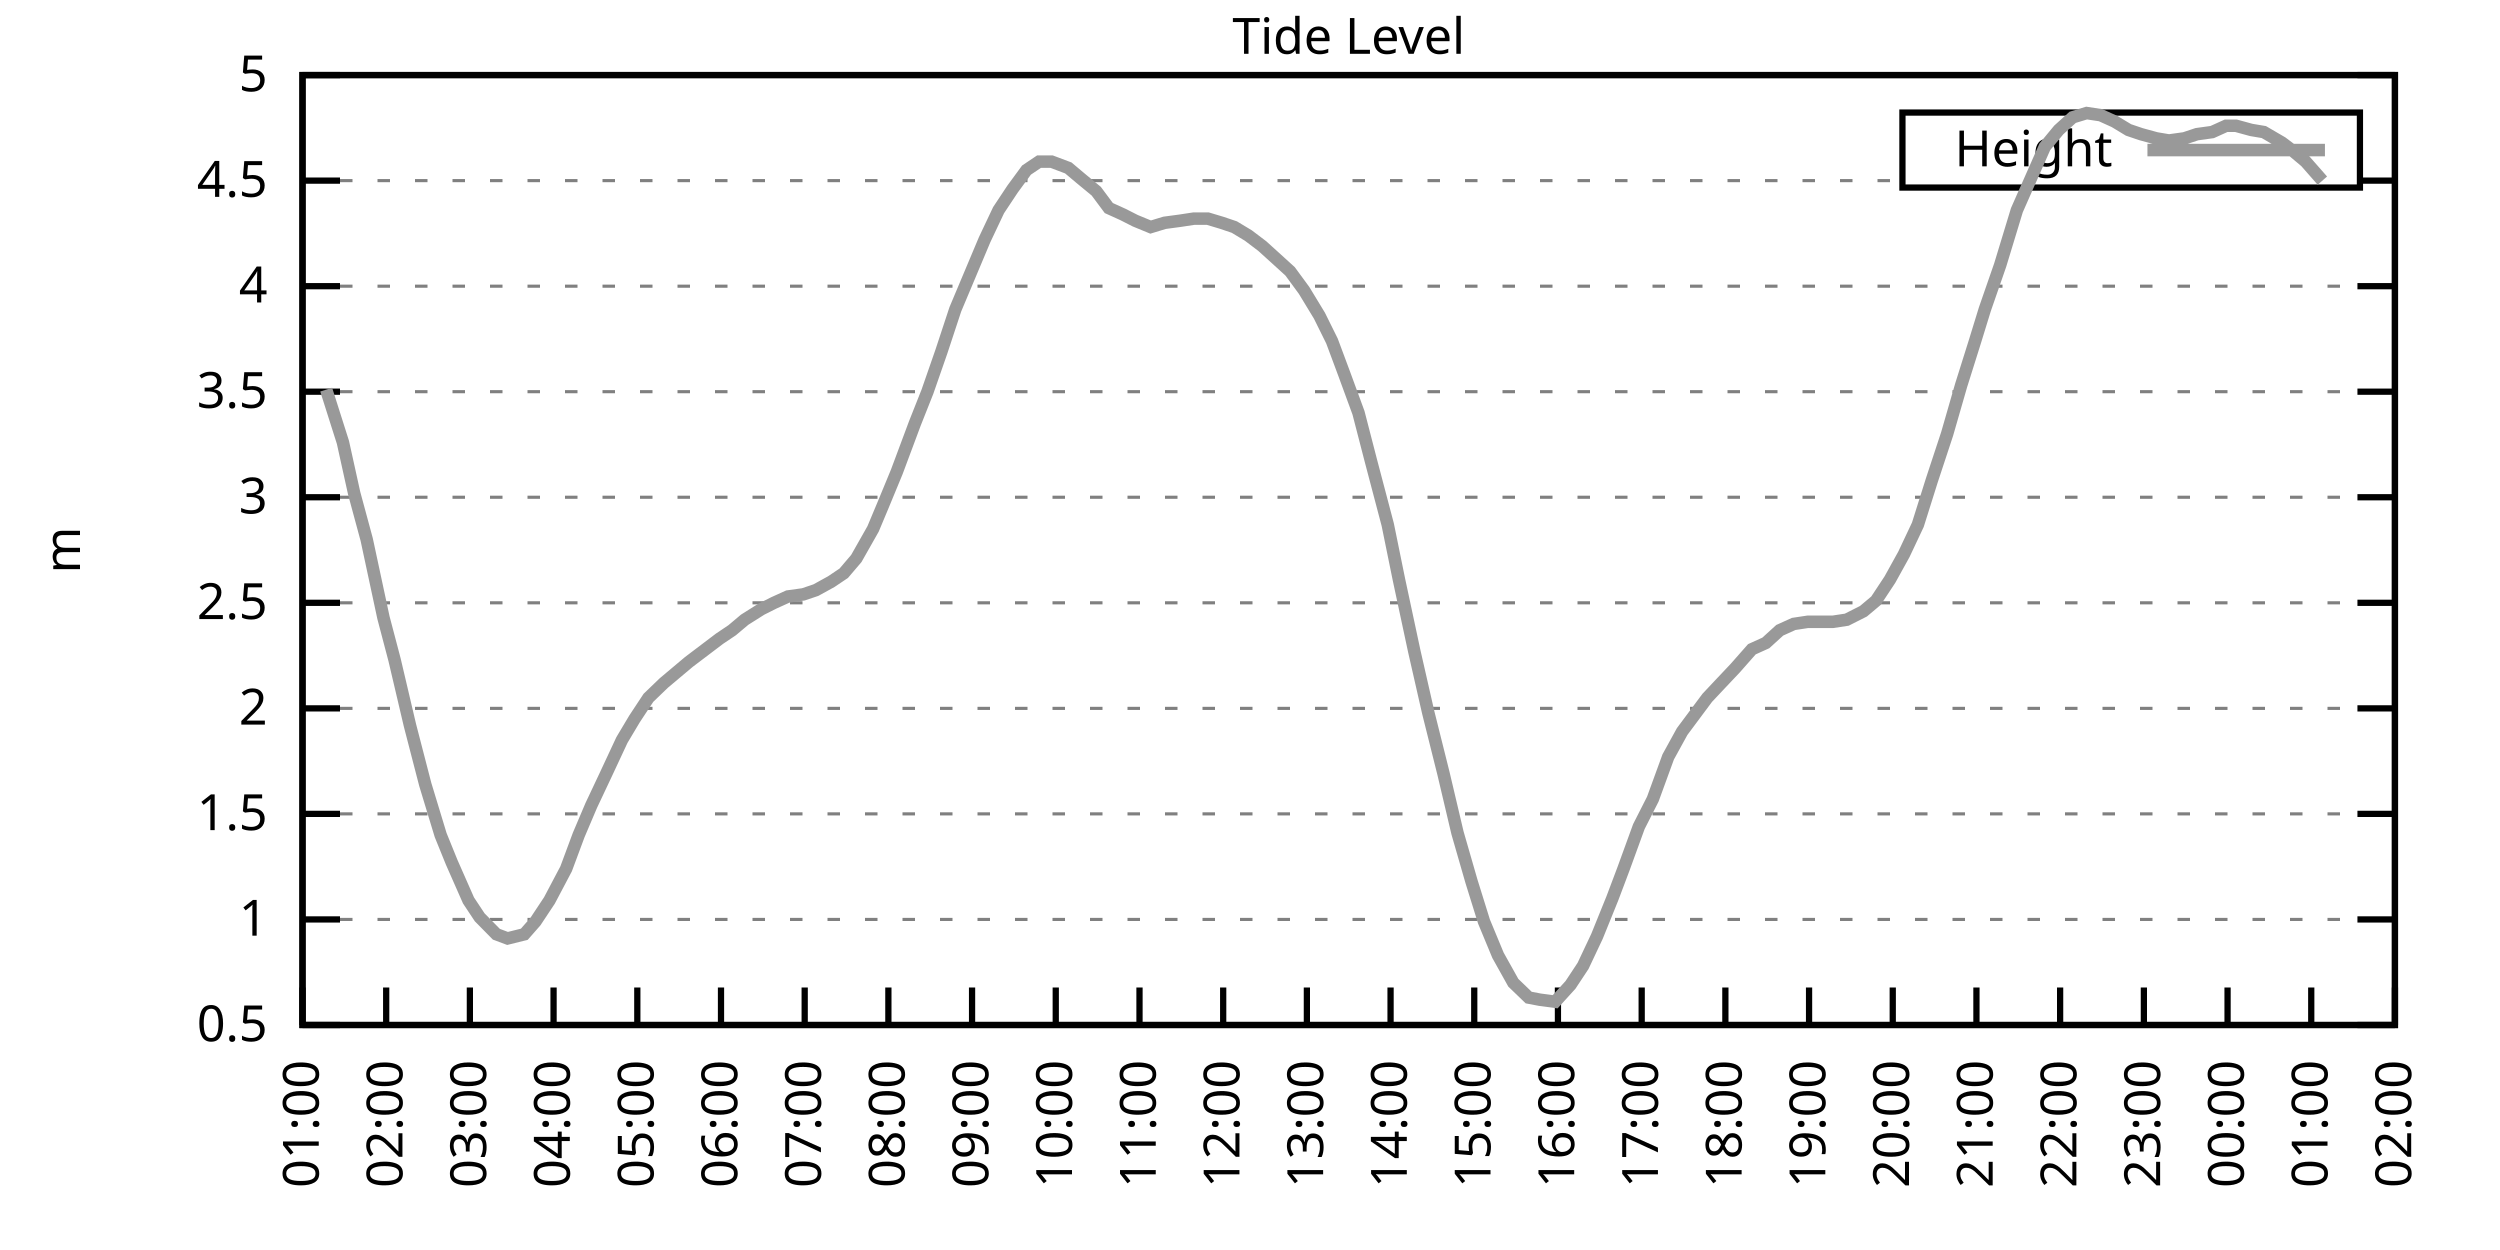
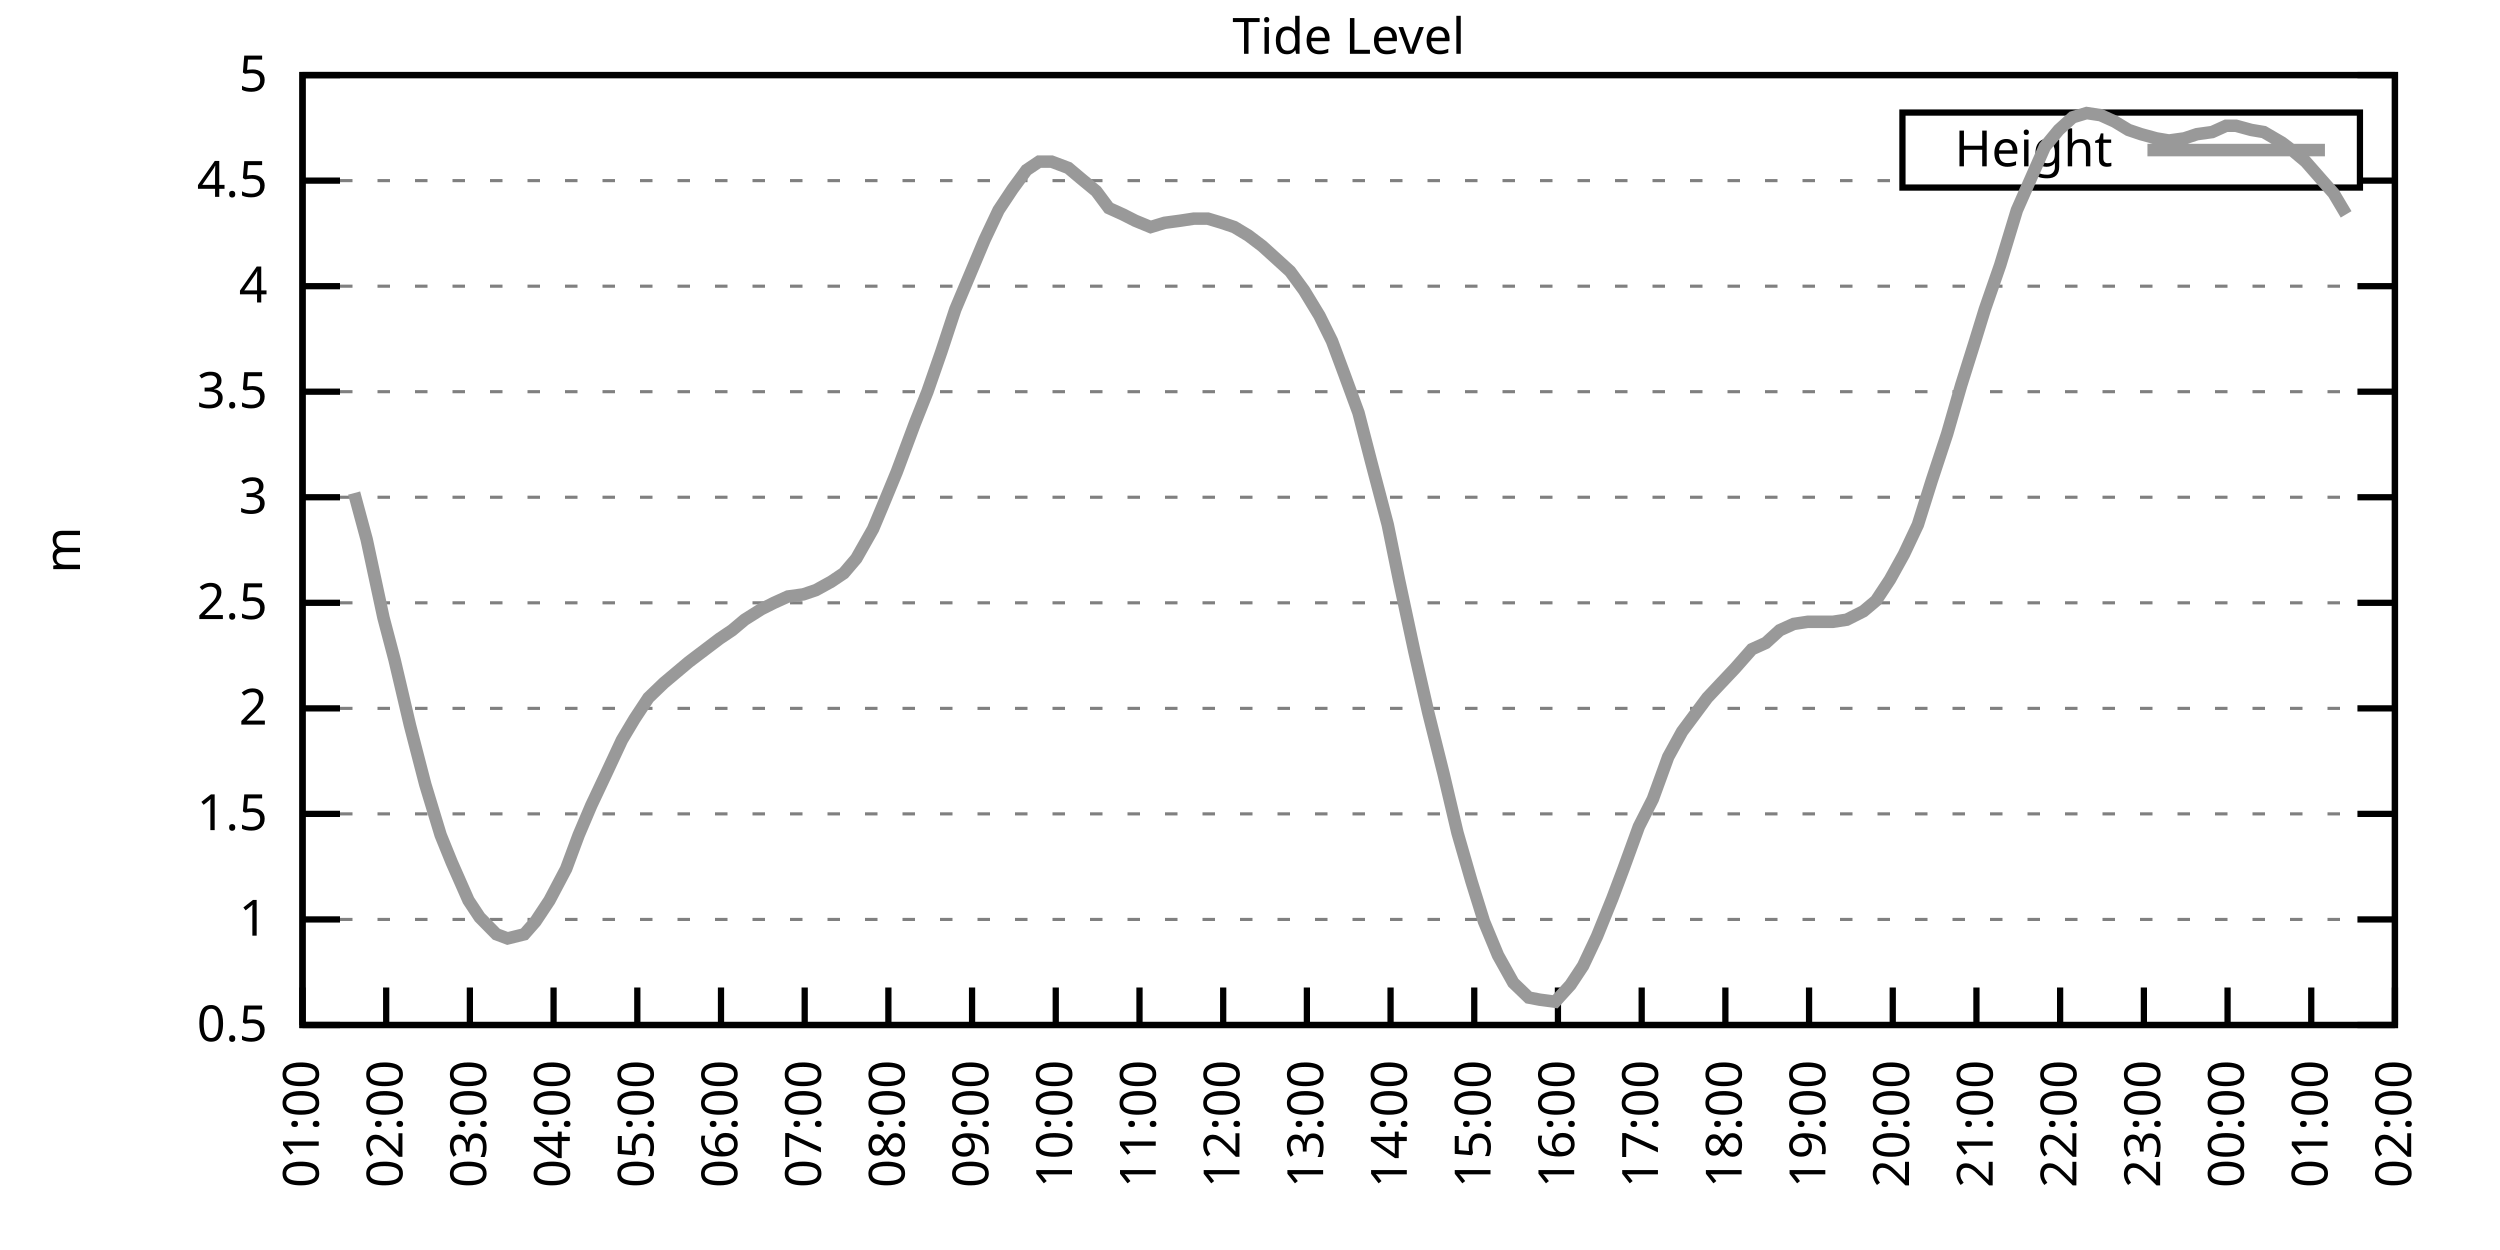
<svg xmlns="http://www.w3.org/2000/svg" xmlns:xlink="http://www.w3.org/1999/xlink" width="400" height="200" viewBox="0 0 400 200">
  <g id="gnuplot_canvas">
    <rect x="0" y="0" width="400" height="200" fill="none" />
    <defs>
      <circle id="gpDot" r="0.5" stroke-width="0.5" stroke="currentColor" />
      <path id="gpPt0" stroke-width="0.333" stroke="currentColor" d="M-1,0 h2 M0,-1 v2" />
      <path id="gpPt1" stroke-width="0.333" stroke="currentColor" d="M-1,-1 L1,1 M1,-1 L-1,1" />
      <path id="gpPt2" stroke-width="0.333" stroke="currentColor" d="M-1,0 L1,0 M0,-1 L0,1 M-1,-1 L1,1 M-1,1 L1,-1" />
      <rect id="gpPt3" stroke-width="0.333" stroke="currentColor" x="-1" y="-1" width="2" height="2" />
      <rect id="gpPt4" stroke-width="0.333" stroke="currentColor" fill="currentColor" x="-1" y="-1" width="2" height="2" />
      <circle id="gpPt5" stroke-width="0.333" stroke="currentColor" cx="0" cy="0" r="1" />
      <use xlink:href="#gpPt5" id="gpPt6" fill="currentColor" stroke="none" />
      <path id="gpPt7" stroke-width="0.333" stroke="currentColor" d="M0,-1.33 L-1.33,0.67 L1.33,0.67 z" />
      <use xlink:href="#gpPt7" id="gpPt8" fill="currentColor" stroke="none" />
      <use xlink:href="#gpPt7" id="gpPt9" stroke="currentColor" transform="rotate(180)" />
      <use xlink:href="#gpPt9" id="gpPt10" fill="currentColor" stroke="none" />
      <use xlink:href="#gpPt3" id="gpPt11" stroke="currentColor" transform="rotate(45)" />
      <use xlink:href="#gpPt11" id="gpPt12" fill="currentColor" stroke="none" />
      <path id="gpPt13" stroke-width="0.333" stroke="currentColor" d="M0,1.330 L1.265,0.411 L0.782,-1.067 L-0.782,-1.076 L-1.265,0.411 z" />
      <use xlink:href="#gpPt13" id="gpPt14" fill="currentColor" stroke="none" />
      <filter id="textbox" filterUnits="objectBoundingBox" x="0" y="0" height="1" width="1">
        <feFlood flood-color="white" flood-opacity="1" result="bgnd" />
        <feComposite in="SourceGraphic" in2="bgnd" operator="atop" />
      </filter>
      <filter id="greybox" filterUnits="objectBoundingBox" x="0" y="0" height="1" width="1">
        <feFlood flood-color="lightgrey" flood-opacity="1" result="grey" />
        <feComposite in="SourceGraphic" in2="grey" operator="atop" />
      </filter>
    </defs>
    <g fill="none" color="white" stroke="currentColor" stroke-width="1.00" stroke-linecap="butt" stroke-linejoin="miter">
</g>
    <g fill="none" color="black" stroke="currentColor" stroke-width="1.00" stroke-linecap="butt" stroke-linejoin="miter">
      <g stroke="none" shape-rendering="crispEdges">
        <polygon fill="rgb(255, 255, 255)" points="48.40,164.00 383.18,164.00 383.18,12.02 48.40,12.02 " />
      </g>
    </g>
    <g fill="none" color="black" stroke="currentColor" stroke-width="1.00" stroke-linecap="butt" stroke-linejoin="miter">
</g>
    <g fill="none" color="black" stroke="black" stroke-width="0.50" stroke-linecap="butt" stroke-linejoin="miter">
</g>
    <g fill="none" color="gray" stroke="currentColor" stroke-width="0.50" stroke-linecap="butt" stroke-linejoin="miter">
      <path stroke="gray" stroke-dasharray="2,4" class="gridline" d="M48.40,164.00 L383.19,164.00  " />
    </g>
    <g fill="none" color="gray" stroke="gray" stroke-width="1.00" stroke-linecap="butt" stroke-linejoin="miter">
</g>
    <g fill="none" color="black" stroke="currentColor" stroke-width="1.00" stroke-linecap="butt" stroke-linejoin="miter">
      <path stroke="black" d="M48.40,164.00 L54.40,164.00 M383.19,164.00 L377.19,164.00  " />
      <g transform="translate(42.80,166.60)" stroke="none" fill="black" font-family="Sans" font-size="8.00" text-anchor="end">
        <text>
          <tspan font-family="Sans"> 0.5</tspan>
        </text>
      </g>
    </g>
    <g fill="none" color="black" stroke="currentColor" stroke-width="1.00" stroke-linecap="butt" stroke-linejoin="miter">
</g>
    <g fill="none" color="black" stroke="black" stroke-width="0.50" stroke-linecap="butt" stroke-linejoin="miter">
</g>
    <g fill="none" color="gray" stroke="currentColor" stroke-width="0.50" stroke-linecap="butt" stroke-linejoin="miter">
      <path stroke="gray" stroke-dasharray="2,4" class="gridline" d="M48.40,147.11 L383.19,147.11  " />
    </g>
    <g fill="none" color="gray" stroke="gray" stroke-width="1.00" stroke-linecap="butt" stroke-linejoin="miter">
</g>
    <g fill="none" color="black" stroke="currentColor" stroke-width="1.00" stroke-linecap="butt" stroke-linejoin="miter">
      <path stroke="black" d="M48.40,147.11 L54.40,147.11 M383.19,147.11 L377.19,147.11  " />
      <g transform="translate(42.80,149.71)" stroke="none" fill="black" font-family="Sans" font-size="8.00" text-anchor="end">
        <text>
          <tspan font-family="Sans"> 1</tspan>
        </text>
      </g>
    </g>
    <g fill="none" color="black" stroke="currentColor" stroke-width="1.00" stroke-linecap="butt" stroke-linejoin="miter">
</g>
    <g fill="none" color="black" stroke="black" stroke-width="0.50" stroke-linecap="butt" stroke-linejoin="miter">
</g>
    <g fill="none" color="gray" stroke="currentColor" stroke-width="0.50" stroke-linecap="butt" stroke-linejoin="miter">
      <path stroke="gray" stroke-dasharray="2,4" class="gridline" d="M48.40,130.22 L383.19,130.22  " />
    </g>
    <g fill="none" color="gray" stroke="gray" stroke-width="1.00" stroke-linecap="butt" stroke-linejoin="miter">
</g>
    <g fill="none" color="black" stroke="currentColor" stroke-width="1.00" stroke-linecap="butt" stroke-linejoin="miter">
      <path stroke="black" d="M48.40,130.22 L54.40,130.22 M383.19,130.22 L377.19,130.22  " />
      <g transform="translate(42.80,132.82)" stroke="none" fill="black" font-family="Sans" font-size="8.00" text-anchor="end">
        <text>
          <tspan font-family="Sans"> 1.5</tspan>
        </text>
      </g>
    </g>
    <g fill="none" color="black" stroke="currentColor" stroke-width="1.00" stroke-linecap="butt" stroke-linejoin="miter">
</g>
    <g fill="none" color="black" stroke="black" stroke-width="0.50" stroke-linecap="butt" stroke-linejoin="miter">
</g>
    <g fill="none" color="gray" stroke="currentColor" stroke-width="0.50" stroke-linecap="butt" stroke-linejoin="miter">
      <path stroke="gray" stroke-dasharray="2,4" class="gridline" d="M48.40,113.34 L383.19,113.34  " />
    </g>
    <g fill="none" color="gray" stroke="gray" stroke-width="1.00" stroke-linecap="butt" stroke-linejoin="miter">
</g>
    <g fill="none" color="black" stroke="currentColor" stroke-width="1.00" stroke-linecap="butt" stroke-linejoin="miter">
      <path stroke="black" d="M48.40,113.34 L54.40,113.34 M383.19,113.34 L377.19,113.34  " />
      <g transform="translate(42.80,115.94)" stroke="none" fill="black" font-family="Sans" font-size="8.00" text-anchor="end">
        <text>
          <tspan font-family="Sans"> 2</tspan>
        </text>
      </g>
    </g>
    <g fill="none" color="black" stroke="currentColor" stroke-width="1.00" stroke-linecap="butt" stroke-linejoin="miter">
</g>
    <g fill="none" color="black" stroke="black" stroke-width="0.50" stroke-linecap="butt" stroke-linejoin="miter">
</g>
    <g fill="none" color="gray" stroke="currentColor" stroke-width="0.50" stroke-linecap="butt" stroke-linejoin="miter">
      <path stroke="gray" stroke-dasharray="2,4" class="gridline" d="M48.40,96.45 L383.19,96.45  " />
    </g>
    <g fill="none" color="gray" stroke="gray" stroke-width="1.00" stroke-linecap="butt" stroke-linejoin="miter">
</g>
    <g fill="none" color="black" stroke="currentColor" stroke-width="1.00" stroke-linecap="butt" stroke-linejoin="miter">
      <path stroke="black" d="M48.40,96.45 L54.40,96.45 M383.19,96.45 L377.19,96.45  " />
      <g transform="translate(42.80,99.05)" stroke="none" fill="black" font-family="Sans" font-size="8.00" text-anchor="end">
        <text>
          <tspan font-family="Sans"> 2.5</tspan>
        </text>
      </g>
    </g>
    <g fill="none" color="black" stroke="currentColor" stroke-width="1.00" stroke-linecap="butt" stroke-linejoin="miter">
</g>
    <g fill="none" color="black" stroke="black" stroke-width="0.50" stroke-linecap="butt" stroke-linejoin="miter">
</g>
    <g fill="none" color="gray" stroke="currentColor" stroke-width="0.50" stroke-linecap="butt" stroke-linejoin="miter">
      <path stroke="gray" stroke-dasharray="2,4" class="gridline" d="M48.40,79.56 L383.19,79.56  " />
    </g>
    <g fill="none" color="gray" stroke="gray" stroke-width="1.00" stroke-linecap="butt" stroke-linejoin="miter">
</g>
    <g fill="none" color="black" stroke="currentColor" stroke-width="1.00" stroke-linecap="butt" stroke-linejoin="miter">
      <path stroke="black" d="M48.40,79.56 L54.40,79.56 M383.19,79.56 L377.19,79.56  " />
      <g transform="translate(42.80,82.16)" stroke="none" fill="black" font-family="Sans" font-size="8.00" text-anchor="end">
        <text>
          <tspan font-family="Sans"> 3</tspan>
        </text>
      </g>
    </g>
    <g fill="none" color="black" stroke="currentColor" stroke-width="1.00" stroke-linecap="butt" stroke-linejoin="miter">
</g>
    <g fill="none" color="black" stroke="black" stroke-width="0.50" stroke-linecap="butt" stroke-linejoin="miter">
</g>
    <g fill="none" color="gray" stroke="currentColor" stroke-width="0.50" stroke-linecap="butt" stroke-linejoin="miter">
      <path stroke="gray" stroke-dasharray="2,4" class="gridline" d="M48.40,62.67 L383.19,62.67  " />
    </g>
    <g fill="none" color="gray" stroke="gray" stroke-width="1.00" stroke-linecap="butt" stroke-linejoin="miter">
</g>
    <g fill="none" color="black" stroke="currentColor" stroke-width="1.00" stroke-linecap="butt" stroke-linejoin="miter">
      <path stroke="black" d="M48.40,62.67 L54.40,62.67 M383.19,62.67 L377.19,62.67  " />
      <g transform="translate(42.80,65.27)" stroke="none" fill="black" font-family="Sans" font-size="8.00" text-anchor="end">
        <text>
          <tspan font-family="Sans"> 3.5</tspan>
        </text>
      </g>
    </g>
    <g fill="none" color="black" stroke="currentColor" stroke-width="1.00" stroke-linecap="butt" stroke-linejoin="miter">
</g>
    <g fill="none" color="black" stroke="black" stroke-width="0.50" stroke-linecap="butt" stroke-linejoin="miter">
</g>
    <g fill="none" color="gray" stroke="currentColor" stroke-width="0.50" stroke-linecap="butt" stroke-linejoin="miter">
      <path stroke="gray" stroke-dasharray="2,4" class="gridline" d="M48.40,45.79 L383.19,45.79  " />
    </g>
    <g fill="none" color="gray" stroke="gray" stroke-width="1.00" stroke-linecap="butt" stroke-linejoin="miter">
</g>
    <g fill="none" color="black" stroke="currentColor" stroke-width="1.00" stroke-linecap="butt" stroke-linejoin="miter">
      <path stroke="black" d="M48.40,45.79 L54.40,45.79 M383.19,45.79 L377.19,45.79  " />
      <g transform="translate(42.80,48.39)" stroke="none" fill="black" font-family="Sans" font-size="8.00" text-anchor="end">
        <text>
          <tspan font-family="Sans"> 4</tspan>
        </text>
      </g>
    </g>
    <g fill="none" color="black" stroke="currentColor" stroke-width="1.00" stroke-linecap="butt" stroke-linejoin="miter">
</g>
    <g fill="none" color="black" stroke="black" stroke-width="0.50" stroke-linecap="butt" stroke-linejoin="miter">
</g>
    <g fill="none" color="gray" stroke="currentColor" stroke-width="0.50" stroke-linecap="butt" stroke-linejoin="miter">
      <path stroke="gray" stroke-dasharray="2,4" class="gridline" d="M48.40,28.90 L304.39,28.90 M377.59,28.90 L383.19,28.90  " />
    </g>
    <g fill="none" color="gray" stroke="gray" stroke-width="1.00" stroke-linecap="butt" stroke-linejoin="miter">
</g>
    <g fill="none" color="black" stroke="currentColor" stroke-width="1.00" stroke-linecap="butt" stroke-linejoin="miter">
      <path stroke="black" d="M48.40,28.90 L54.40,28.90 M383.19,28.90 L377.19,28.90  " />
      <g transform="translate(42.80,31.50)" stroke="none" fill="black" font-family="Sans" font-size="8.00" text-anchor="end">
        <text>
          <tspan font-family="Sans"> 4.5</tspan>
        </text>
      </g>
    </g>
    <g fill="none" color="black" stroke="currentColor" stroke-width="1.00" stroke-linecap="butt" stroke-linejoin="miter">
</g>
    <g fill="none" color="black" stroke="black" stroke-width="0.50" stroke-linecap="butt" stroke-linejoin="miter">
</g>
    <g fill="none" color="gray" stroke="currentColor" stroke-width="0.50" stroke-linecap="butt" stroke-linejoin="miter">
      <path stroke="gray" stroke-dasharray="2,4" class="gridline" d="M48.40,12.01 L383.19,12.01  " />
    </g>
    <g fill="none" color="gray" stroke="gray" stroke-width="1.00" stroke-linecap="butt" stroke-linejoin="miter">
</g>
    <g fill="none" color="black" stroke="currentColor" stroke-width="1.00" stroke-linecap="butt" stroke-linejoin="miter">
      <path stroke="black" d="M48.40,12.01 L54.40,12.01 M383.19,12.01 L377.19,12.01  " />
      <g transform="translate(42.80,14.61)" stroke="none" fill="black" font-family="Sans" font-size="8.00" text-anchor="end">
        <text>
          <tspan font-family="Sans"> 5</tspan>
        </text>
      </g>
    </g>
    <g fill="none" color="black" stroke="currentColor" stroke-width="1.00" stroke-linecap="butt" stroke-linejoin="miter">
      <path stroke="black" d="M48.40,164.00 L48.40,158.00  " />
      <g transform="translate(51.00,169.60) rotate(270.00)" stroke="none" fill="black" font-family="Sans" font-size="8.00" text-anchor="end">
        <text>
          <tspan font-family="Sans">01:00</tspan>
        </text>
      </g>
    </g>
    <g fill="none" color="black" stroke="currentColor" stroke-width="1.00" stroke-linecap="butt" stroke-linejoin="miter">
      <path stroke="black" d="M61.79,164.00 L61.79,158.00  " />
      <g transform="translate(64.39,169.60) rotate(270.00)" stroke="none" fill="black" font-family="Sans" font-size="8.00" text-anchor="end">
        <text>
          <tspan font-family="Sans">02:00</tspan>
        </text>
      </g>
    </g>
    <g fill="none" color="black" stroke="currentColor" stroke-width="1.00" stroke-linecap="butt" stroke-linejoin="miter">
      <path stroke="black" d="M75.18,164.00 L75.18,158.00  " />
      <g transform="translate(77.78,169.60) rotate(270.00)" stroke="none" fill="black" font-family="Sans" font-size="8.00" text-anchor="end">
        <text>
          <tspan font-family="Sans">03:00</tspan>
        </text>
      </g>
    </g>
    <g fill="none" color="black" stroke="currentColor" stroke-width="1.00" stroke-linecap="butt" stroke-linejoin="miter">
      <path stroke="black" d="M88.57,164.00 L88.57,158.00  " />
      <g transform="translate(91.17,169.60) rotate(270.00)" stroke="none" fill="black" font-family="Sans" font-size="8.00" text-anchor="end">
        <text>
          <tspan font-family="Sans">04:00</tspan>
        </text>
      </g>
    </g>
    <g fill="none" color="black" stroke="currentColor" stroke-width="1.00" stroke-linecap="butt" stroke-linejoin="miter">
      <path stroke="black" d="M101.97,164.00 L101.97,158.00  " />
      <g transform="translate(104.57,169.60) rotate(270.00)" stroke="none" fill="black" font-family="Sans" font-size="8.00" text-anchor="end">
        <text>
          <tspan font-family="Sans">05:00</tspan>
        </text>
      </g>
    </g>
    <g fill="none" color="black" stroke="currentColor" stroke-width="1.00" stroke-linecap="butt" stroke-linejoin="miter">
      <path stroke="black" d="M115.36,164.00 L115.36,158.00  " />
      <g transform="translate(117.96,169.60) rotate(270.00)" stroke="none" fill="black" font-family="Sans" font-size="8.00" text-anchor="end">
        <text>
          <tspan font-family="Sans">06:00</tspan>
        </text>
      </g>
    </g>
    <g fill="none" color="black" stroke="currentColor" stroke-width="1.00" stroke-linecap="butt" stroke-linejoin="miter">
      <path stroke="black" d="M128.75,164.00 L128.75,158.00  " />
      <g transform="translate(131.35,169.60) rotate(270.00)" stroke="none" fill="black" font-family="Sans" font-size="8.00" text-anchor="end">
        <text>
          <tspan font-family="Sans">07:00</tspan>
        </text>
      </g>
    </g>
    <g fill="none" color="black" stroke="currentColor" stroke-width="1.00" stroke-linecap="butt" stroke-linejoin="miter">
      <path stroke="black" d="M142.14,164.00 L142.14,158.00  " />
      <g transform="translate(144.74,169.60) rotate(270.00)" stroke="none" fill="black" font-family="Sans" font-size="8.00" text-anchor="end">
        <text>
          <tspan font-family="Sans">08:00</tspan>
        </text>
      </g>
    </g>
    <g fill="none" color="black" stroke="currentColor" stroke-width="1.00" stroke-linecap="butt" stroke-linejoin="miter">
      <path stroke="black" d="M155.53,164.00 L155.53,158.00  " />
      <g transform="translate(158.13,169.60) rotate(270.00)" stroke="none" fill="black" font-family="Sans" font-size="8.00" text-anchor="end">
        <text>
          <tspan font-family="Sans">09:00</tspan>
        </text>
      </g>
    </g>
    <g fill="none" color="black" stroke="currentColor" stroke-width="1.00" stroke-linecap="butt" stroke-linejoin="miter">
      <path stroke="black" d="M168.92,164.00 L168.92,158.00  " />
      <g transform="translate(171.52,169.60) rotate(270.00)" stroke="none" fill="black" font-family="Sans" font-size="8.00" text-anchor="end">
        <text>
          <tspan font-family="Sans">10:00</tspan>
        </text>
      </g>
    </g>
    <g fill="none" color="black" stroke="currentColor" stroke-width="1.00" stroke-linecap="butt" stroke-linejoin="miter">
      <path stroke="black" d="M182.32,164.00 L182.32,158.00  " />
      <g transform="translate(184.92,169.60) rotate(270.00)" stroke="none" fill="black" font-family="Sans" font-size="8.00" text-anchor="end">
        <text>
          <tspan font-family="Sans">11:00</tspan>
        </text>
      </g>
    </g>
    <g fill="none" color="black" stroke="currentColor" stroke-width="1.00" stroke-linecap="butt" stroke-linejoin="miter">
      <path stroke="black" d="M195.71,164.00 L195.71,158.00  " />
      <g transform="translate(198.31,169.60) rotate(270.00)" stroke="none" fill="black" font-family="Sans" font-size="8.00" text-anchor="end">
        <text>
          <tspan font-family="Sans">12:00</tspan>
        </text>
      </g>
    </g>
    <g fill="none" color="black" stroke="currentColor" stroke-width="1.00" stroke-linecap="butt" stroke-linejoin="miter">
      <path stroke="black" d="M209.10,164.00 L209.10,158.00  " />
      <g transform="translate(211.70,169.60) rotate(270.00)" stroke="none" fill="black" font-family="Sans" font-size="8.00" text-anchor="end">
        <text>
          <tspan font-family="Sans">13:00</tspan>
        </text>
      </g>
    </g>
    <g fill="none" color="black" stroke="currentColor" stroke-width="1.00" stroke-linecap="butt" stroke-linejoin="miter">
      <path stroke="black" d="M222.49,164.00 L222.49,158.00  " />
      <g transform="translate(225.09,169.60) rotate(270.00)" stroke="none" fill="black" font-family="Sans" font-size="8.00" text-anchor="end">
        <text>
          <tspan font-family="Sans">14:00</tspan>
        </text>
      </g>
    </g>
    <g fill="none" color="black" stroke="currentColor" stroke-width="1.00" stroke-linecap="butt" stroke-linejoin="miter">
      <path stroke="black" d="M235.88,164.00 L235.88,158.00  " />
      <g transform="translate(238.48,169.60) rotate(270.00)" stroke="none" fill="black" font-family="Sans" font-size="8.00" text-anchor="end">
        <text>
          <tspan font-family="Sans">15:00</tspan>
        </text>
      </g>
    </g>
    <g fill="none" color="black" stroke="currentColor" stroke-width="1.00" stroke-linecap="butt" stroke-linejoin="miter">
      <path stroke="black" d="M249.27,164.00 L249.27,158.00  " />
      <g transform="translate(251.87,169.60) rotate(270.00)" stroke="none" fill="black" font-family="Sans" font-size="8.00" text-anchor="end">
        <text>
          <tspan font-family="Sans">16:00</tspan>
        </text>
      </g>
    </g>
    <g fill="none" color="black" stroke="currentColor" stroke-width="1.00" stroke-linecap="butt" stroke-linejoin="miter">
      <path stroke="black" d="M262.67,164.00 L262.67,158.00  " />
      <g transform="translate(265.27,169.60) rotate(270.00)" stroke="none" fill="black" font-family="Sans" font-size="8.00" text-anchor="end">
        <text>
          <tspan font-family="Sans">17:00</tspan>
        </text>
      </g>
    </g>
    <g fill="none" color="black" stroke="currentColor" stroke-width="1.00" stroke-linecap="butt" stroke-linejoin="miter">
      <path stroke="black" d="M276.06,164.00 L276.06,158.00  " />
      <g transform="translate(278.66,169.60) rotate(270.00)" stroke="none" fill="black" font-family="Sans" font-size="8.00" text-anchor="end">
        <text>
          <tspan font-family="Sans">18:00</tspan>
        </text>
      </g>
    </g>
    <g fill="none" color="black" stroke="currentColor" stroke-width="1.00" stroke-linecap="butt" stroke-linejoin="miter">
      <path stroke="black" d="M289.45,164.00 L289.45,158.00  " />
      <g transform="translate(292.05,169.60) rotate(270.00)" stroke="none" fill="black" font-family="Sans" font-size="8.00" text-anchor="end">
        <text>
          <tspan font-family="Sans">19:00</tspan>
        </text>
      </g>
    </g>
    <g fill="none" color="black" stroke="currentColor" stroke-width="1.00" stroke-linecap="butt" stroke-linejoin="miter">
      <path stroke="black" d="M302.84,164.00 L302.84,158.00  " />
      <g transform="translate(305.44,169.60) rotate(270.00)" stroke="none" fill="black" font-family="Sans" font-size="8.00" text-anchor="end">
        <text>
          <tspan font-family="Sans">20:00</tspan>
        </text>
      </g>
    </g>
    <g fill="none" color="black" stroke="currentColor" stroke-width="1.00" stroke-linecap="butt" stroke-linejoin="miter">
      <path stroke="black" d="M316.23,164.00 L316.23,158.00  " />
      <g transform="translate(318.83,169.60) rotate(270.00)" stroke="none" fill="black" font-family="Sans" font-size="8.00" text-anchor="end">
        <text>
          <tspan font-family="Sans">21:00</tspan>
        </text>
      </g>
    </g>
    <g fill="none" color="black" stroke="currentColor" stroke-width="1.00" stroke-linecap="butt" stroke-linejoin="miter">
      <path stroke="black" d="M329.62,164.00 L329.62,158.00  " />
      <g transform="translate(332.22,169.60) rotate(270.00)" stroke="none" fill="black" font-family="Sans" font-size="8.00" text-anchor="end">
        <text>
          <tspan font-family="Sans">22:00</tspan>
        </text>
      </g>
    </g>
    <g fill="none" color="black" stroke="currentColor" stroke-width="1.00" stroke-linecap="butt" stroke-linejoin="miter">
      <path stroke="black" d="M343.02,164.00 L343.02,158.00  " />
      <g transform="translate(345.62,169.60) rotate(270.00)" stroke="none" fill="black" font-family="Sans" font-size="8.00" text-anchor="end">
        <text>
          <tspan font-family="Sans">23:00</tspan>
        </text>
      </g>
    </g>
    <g fill="none" color="black" stroke="currentColor" stroke-width="1.00" stroke-linecap="butt" stroke-linejoin="miter">
      <path stroke="black" d="M356.41,164.00 L356.41,158.00  " />
      <g transform="translate(359.01,169.60) rotate(270.00)" stroke="none" fill="black" font-family="Sans" font-size="8.00" text-anchor="end">
        <text>
          <tspan font-family="Sans">00:00</tspan>
        </text>
      </g>
    </g>
    <g fill="none" color="black" stroke="currentColor" stroke-width="1.00" stroke-linecap="butt" stroke-linejoin="miter">
      <path stroke="black" d="M369.80,164.00 L369.80,158.00  " />
      <g transform="translate(372.40,169.60) rotate(270.00)" stroke="none" fill="black" font-family="Sans" font-size="8.00" text-anchor="end">
        <text>
          <tspan font-family="Sans">01:00</tspan>
        </text>
      </g>
    </g>
    <g fill="none" color="black" stroke="currentColor" stroke-width="1.00" stroke-linecap="butt" stroke-linejoin="miter">
      <path stroke="black" d="M383.19,164.00 L383.19,158.00  " />
      <g transform="translate(385.79,169.60) rotate(270.00)" stroke="none" fill="black" font-family="Sans" font-size="8.00" text-anchor="end">
        <text>
          <tspan font-family="Sans">02:00</tspan>
        </text>
      </g>
    </g>
    <g fill="none" color="black" stroke="currentColor" stroke-width="1.00" stroke-linecap="butt" stroke-linejoin="miter">
</g>
    <g fill="none" color="black" stroke="currentColor" stroke-width="1.00" stroke-linecap="butt" stroke-linejoin="miter">
      <path stroke="black" d="M48.40,12.01 L48.40,164.00 L383.19,164.00 L383.19,12.01 L48.40,12.01 Z  " />
    </g>
    <g fill="none" color="black" stroke="currentColor" stroke-width="1.00" stroke-linecap="butt" stroke-linejoin="miter">
</g>
    <g fill="none" color="black" stroke="currentColor" stroke-width="1.00" stroke-linecap="butt" stroke-linejoin="miter">
      <path stroke="black" d="M304.39,30.01 L304.39,18.01 L377.59,18.01 L377.59,30.01 L304.39,30.01 Z  " />
    </g>
    <g id="Tide_level_plot_1">
      <g fill="none" color="white" stroke="black" stroke-width="2.00" stroke-linecap="butt" stroke-linejoin="miter">
</g>
      <g fill="none" color="black" stroke="currentColor" stroke-width="2.00" stroke-linecap="butt" stroke-linejoin="miter">
        <g transform="translate(337.99,26.61)" stroke="none" fill="black" font-family="Sans" font-size="8.00" text-anchor="end">
          <text>
            <tspan font-family="Sans">Height</tspan>
          </text>
        </g>
      </g>
      <g fill="none" color="black" stroke="currentColor" stroke-width="2.00" stroke-linecap="butt" stroke-linejoin="miter">
-         <path stroke="rgb(153, 153, 153)" d="M343.59,24.01 L371.99,24.01 M52.19,62.34 L54.87,70.78 L56.66,78.89 L58.67,86.32 L61.35,98.81 L63.13,105.57   L65.59,116.04 L68.04,125.50 L70.50,133.60 L72.28,137.99 L74.96,144.07 L76.75,146.77 L79.42,149.48 L81.21,150.15   L83.89,149.48 L85.67,147.45 L87.91,144.07 L90.58,139.01 L92.59,133.60 L94.60,128.87 L96.83,124.14 L99.51,118.40   L101.52,115.03 L103.75,111.65 L106.21,109.28 L108.22,107.59 L110.22,105.91 L112.90,103.88 L115.13,102.19 L117.14,100.84   L119.15,99.15 L121.83,97.46 L123.84,96.45 L126.07,95.44 L128.53,95.10 L130.54,94.42 L132.99,93.07 L135.00,91.72   L137.01,89.36 L139.69,84.63 L141.25,80.91 L143.48,75.51 L146.38,67.74 L148.39,62.67 L150.62,56.26 L152.85,49.50   L157.54,38.35 L159.77,33.63 L162.01,30.25 L164.24,27.21 L166.25,25.86 L168.25,25.86 L170.93,26.87 L172.94,28.56   L175.40,30.59 L177.41,33.29 L179.64,34.30 L181.65,35.32 L184.10,36.33 L186.33,35.65 L188.79,35.32 L191.02,34.98   L193.25,34.98 L195.48,35.65 L197.49,36.33 L199.73,37.68 L201.96,39.37 L204.19,41.39 L206.42,43.42 L208.65,46.46   L211.11,50.51 L213.12,54.57 L215.13,59.97 L217.36,66.05 L219.37,73.82 L222.04,83.95 L223.83,92.73 L226.29,104.22   L228.52,114.01 L230.97,123.81 L233.20,133.26 L235.44,141.03 L237.44,147.45 L239.68,152.85 L242.13,157.24 L244.59,159.61   L246.37,159.95 L248.83,160.28 L251.28,157.58 L253.29,154.54 L255.52,149.81 L257.98,143.73 L259.76,139.01 L262.22,132.25   L264.45,127.86 L266.91,121.11 L269.14,117.05 L271.15,114.35 L273.16,111.65 L275.39,109.28 L277.62,106.92 L280.30,103.88   L282.53,102.87 L284.76,100.84 L286.99,99.83 L289.23,99.49 L291.01,99.49 L293.24,99.49 L295.48,99.15 L298.15,97.80   L300.16,96.11 L302.39,92.73 L304.63,88.68 L306.86,83.95 L309.09,76.86 L311.54,69.43 L313.78,61.66 L316.01,54.57   L317.57,49.50 L320.03,42.41 L322.70,33.63 L324.49,29.57 L327.17,23.49 L329.40,20.79 L331.63,18.77 L333.86,18.09   L336.10,18.43 L338.33,19.44 L340.56,20.79 L342.57,21.47 L345.02,22.14 L347.03,22.48 L349.49,22.14 L351.50,21.47   L353.95,21.13 L356.18,20.12 L357.75,20.12 L360.20,20.79 L362.21,21.13 L365.11,22.82 L366.90,24.17 L368.91,25.86   L371.58,28.90  " />
+         <path stroke="rgb(153, 153, 153)" d="M343.59,24.01 L371.99,24.01 M56.66,78.89 L58.67,86.32 L61.35,98.81 L63.13,105.57 L65.59,116.04 L68.04,125.50   L70.50,133.60 L72.28,137.99 L74.96,144.07 L76.75,146.77 L79.42,149.48 L81.21,150.15 L83.89,149.48 L85.67,147.45   L87.91,144.07 L90.58,139.01 L92.59,133.60 L94.60,128.87 L96.83,124.14 L99.51,118.40 L101.52,115.03 L103.75,111.65   L106.21,109.28 L108.22,107.59 L110.22,105.91 L112.90,103.88 L115.13,102.19 L117.14,100.84 L119.15,99.15 L121.83,97.46   L123.84,96.45 L126.07,95.44 L128.53,95.10 L130.54,94.42 L132.99,93.07 L135.00,91.72 L137.01,89.36 L139.69,84.63   L141.25,80.91 L143.48,75.51 L146.38,67.74 L148.39,62.67 L150.62,56.26 L152.85,49.50 L157.54,38.35 L159.77,33.63   L162.01,30.25 L164.24,27.21 L166.25,25.86 L168.25,25.86 L170.93,26.87 L172.94,28.56 L175.40,30.59 L177.41,33.29   L179.64,34.30 L181.65,35.32 L184.10,36.33 L186.33,35.65 L188.79,35.32 L191.02,34.98 L193.25,34.98 L195.48,35.65   L197.49,36.33 L199.73,37.68 L201.96,39.37 L204.19,41.39 L206.42,43.42 L208.65,46.46 L211.11,50.51 L213.12,54.57   L215.13,59.97 L217.36,66.05 L219.37,73.82 L222.04,83.95 L223.83,92.73 L226.29,104.22 L228.52,114.01 L230.97,123.81   L233.20,133.26 L235.44,141.03 L237.44,147.45 L239.68,152.85 L242.13,157.24 L244.59,159.61 L246.37,159.95 L248.83,160.28   L251.28,157.58 L253.29,154.54 L255.52,149.81 L257.98,143.73 L259.76,139.01 L262.22,132.25 L264.45,127.86 L266.91,121.11   L269.14,117.05 L271.15,114.35 L273.16,111.65 L275.39,109.28 L277.62,106.92 L280.30,103.88 L282.53,102.87 L284.76,100.84   L286.99,99.83 L289.23,99.49 L291.01,99.49 L293.24,99.49 L295.48,99.15 L298.15,97.80 L300.16,96.11 L302.39,92.73   L304.63,88.68 L306.86,83.95 L309.09,76.86 L311.54,69.43 L313.78,61.66 L316.01,54.57 L317.57,49.50 L320.03,42.41   L322.70,33.63 L324.49,29.57 L327.17,23.49 L329.40,20.79 L331.63,18.77 L333.86,18.09 L336.10,18.43 L338.33,19.44   L340.56,20.79 L342.57,21.47 L345.02,22.14 L347.03,22.48 L349.49,22.14 L351.50,21.47 L353.95,21.13 L356.18,20.12   L357.75,20.12 L360.20,20.79 L362.21,21.13 L365.11,22.82 L366.90,24.17 L368.91,25.86 L371.58,28.90 L373.37,30.92   L375.38,34.30  " />
      </g>
    </g>
    <g fill="none" color="black" stroke="currentColor" stroke-width="2.00" stroke-linecap="butt" stroke-linejoin="miter">
</g>
    <g fill="none" color="black" stroke="black" stroke-width="1.00" stroke-linecap="butt" stroke-linejoin="miter">
</g>
    <g fill="none" color="black" stroke="currentColor" stroke-width="1.00" stroke-linecap="butt" stroke-linejoin="miter">
      <path stroke="black" d="M48.40,12.01 L48.40,164.00 L383.19,164.00 L383.19,12.01 L48.40,12.01 Z  " />
      <g transform="translate(12.80,88.01) rotate(270.00)" stroke="none" fill="black" font-family="Sans" font-size="8.00" text-anchor="middle">
        <text>
          <tspan font-family="Sans">m</tspan>
        </text>
      </g>
    </g>
    <g fill="none" color="black" stroke="currentColor" stroke-width="1.00" stroke-linecap="butt" stroke-linejoin="miter">
</g>
    <g fill="none" color="black" stroke="currentColor" stroke-width="1.00" stroke-linecap="butt" stroke-linejoin="miter">
      <g transform="translate(215.79,8.61)" stroke="none" fill="black" font-family="Sans" font-size="8.00" text-anchor="middle">
        <text>
          <tspan font-family="Sans">Tide Level</tspan>
        </text>
      </g>
    </g>
    <g fill="none" color="black" stroke="currentColor" stroke-width="1.00" stroke-linecap="butt" stroke-linejoin="miter">
</g>
  </g>
</svg>
